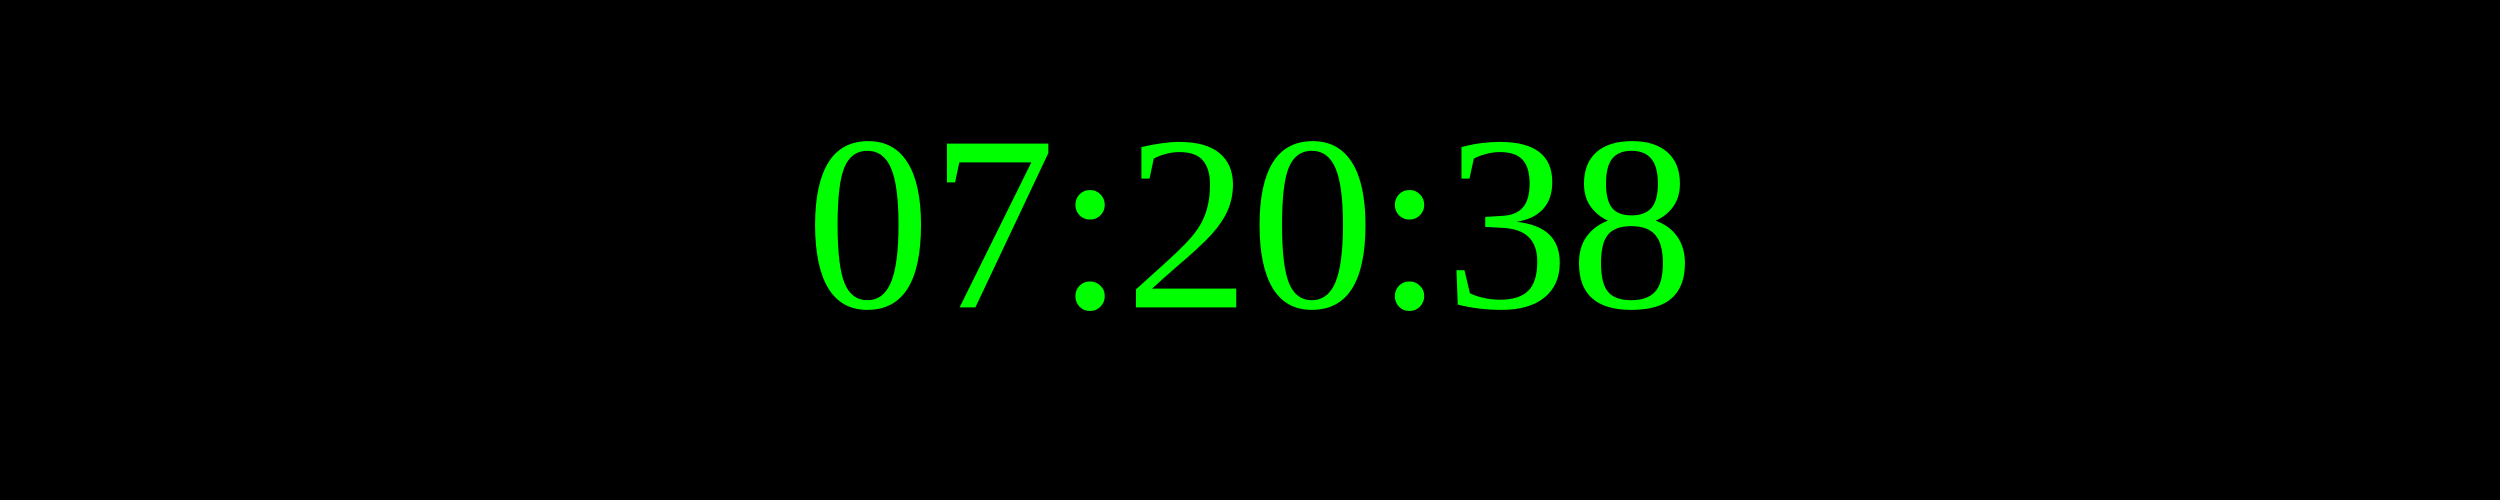
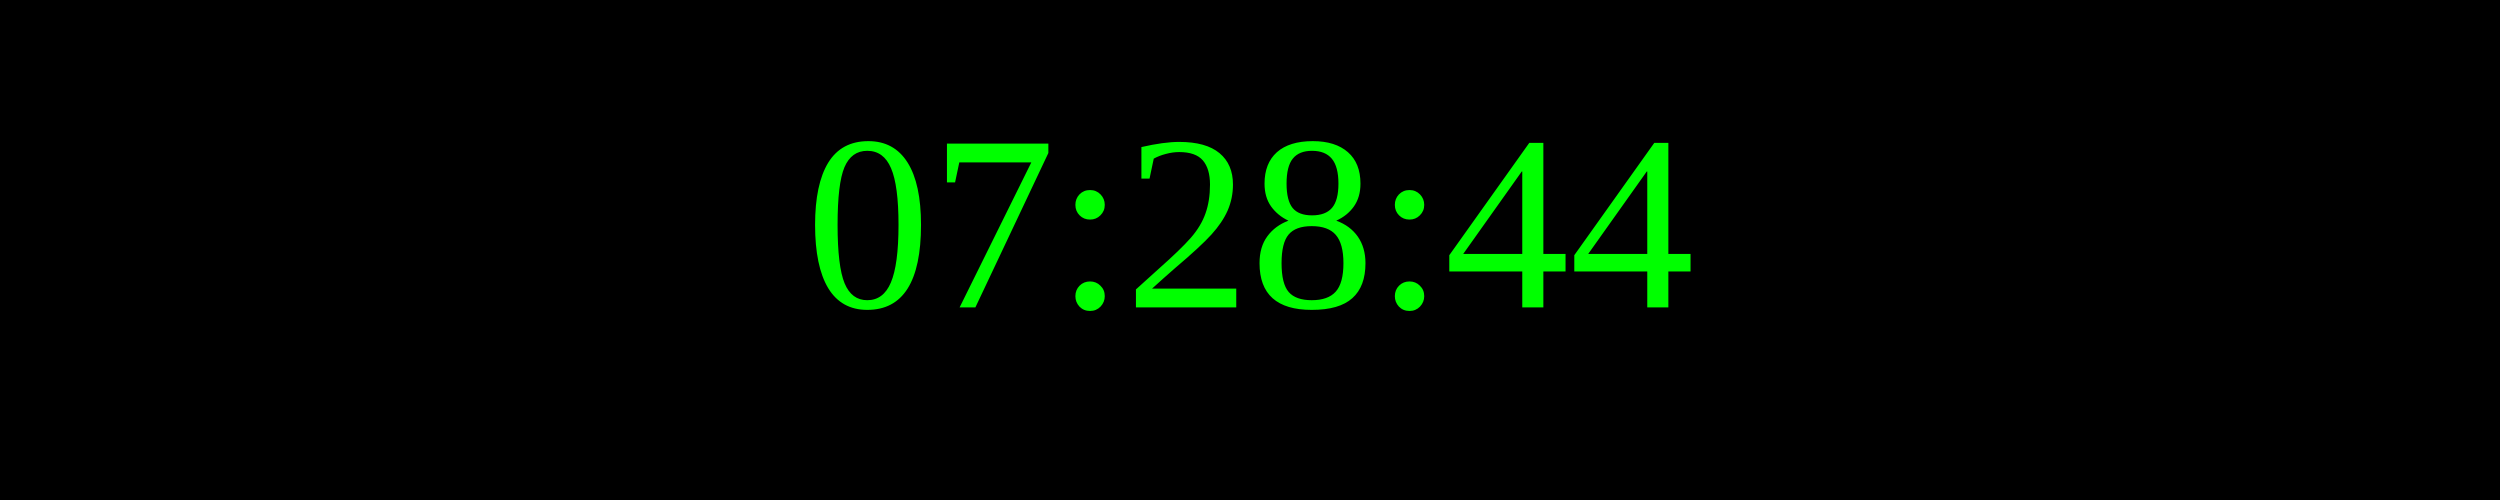
<svg xmlns="http://www.w3.org/2000/svg" width="250" height="50">
  <rect width="100%" height="100%" fill="black" />
  <text x="50%" y="50%" font-size="25" fill="lime" text-anchor="middle" dominant-baseline="middle">
- 07:20:38
+ 07:28:44
</text>
</svg>
